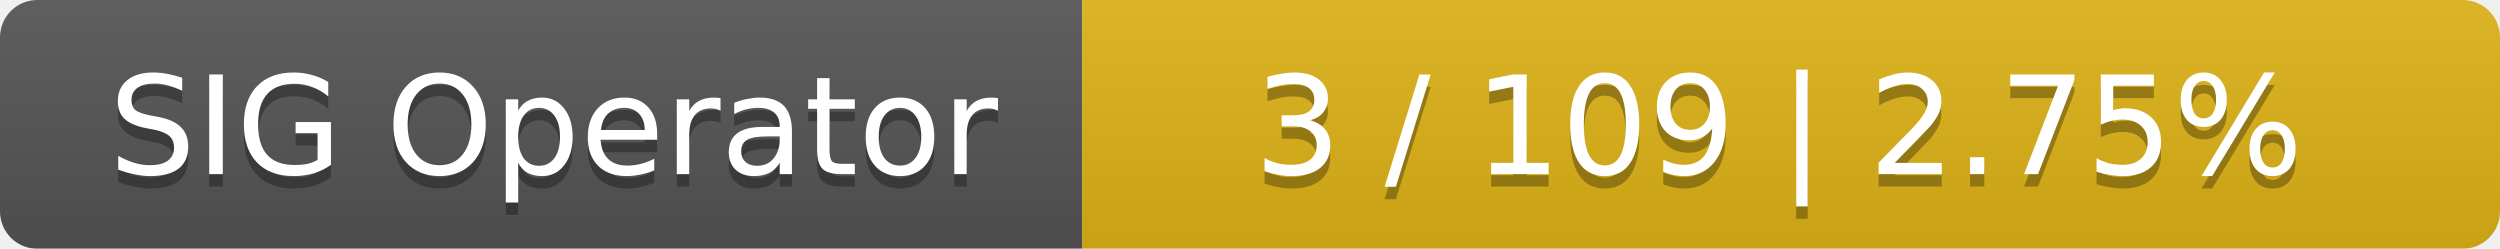
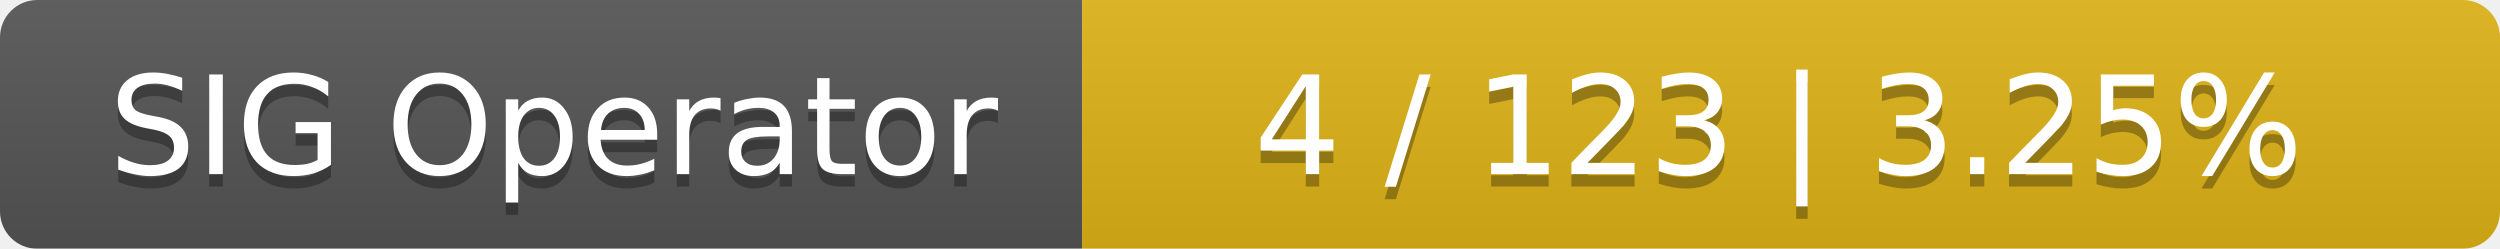
<svg xmlns="http://www.w3.org/2000/svg" width="201" height="20">
  <linearGradient id="smooth" x2="0" y2="100%">
    <stop offset="0" stop-color="#bbb" stop-opacity=".1" />
    <stop offset="1" stop-opacity=".1" />
  </linearGradient>
  <mask id="round">
    <rect width="201" height="20" rx="3" fill="#fff" />
  </mask>
  <g mask="url(#round)">
    <rect width="87" height="20" fill="#555" />
    <rect x="87" width="114" height="20" fill="#dfb317" />
    <rect width="201" height="20" fill="url(#smooth)" />
  </g>
  <g fill="#fff" text-anchor="middle" font-family="DejaVu Sans,Verdana,Geneva,sans-serif" font-size="11">
    <text x="44.5" y="15" fill="#010101" fill-opacity=".3">SIG Operator</text>
    <text x="44.5" y="14">SIG Operator</text>
-     <text x="143" y="15" fill="#010101" fill-opacity=".3">3 / 109    |    2.75%</text>
-     <text x="143" y="14">3 / 109    |    2.75%</text>
+     <text x="143" y="15" fill="#010101" fill-opacity=".3">4 / 123    |    3.25%</text>
+     <text x="143" y="14">4 / 123    |    3.25%</text>
  </g>
</svg>
